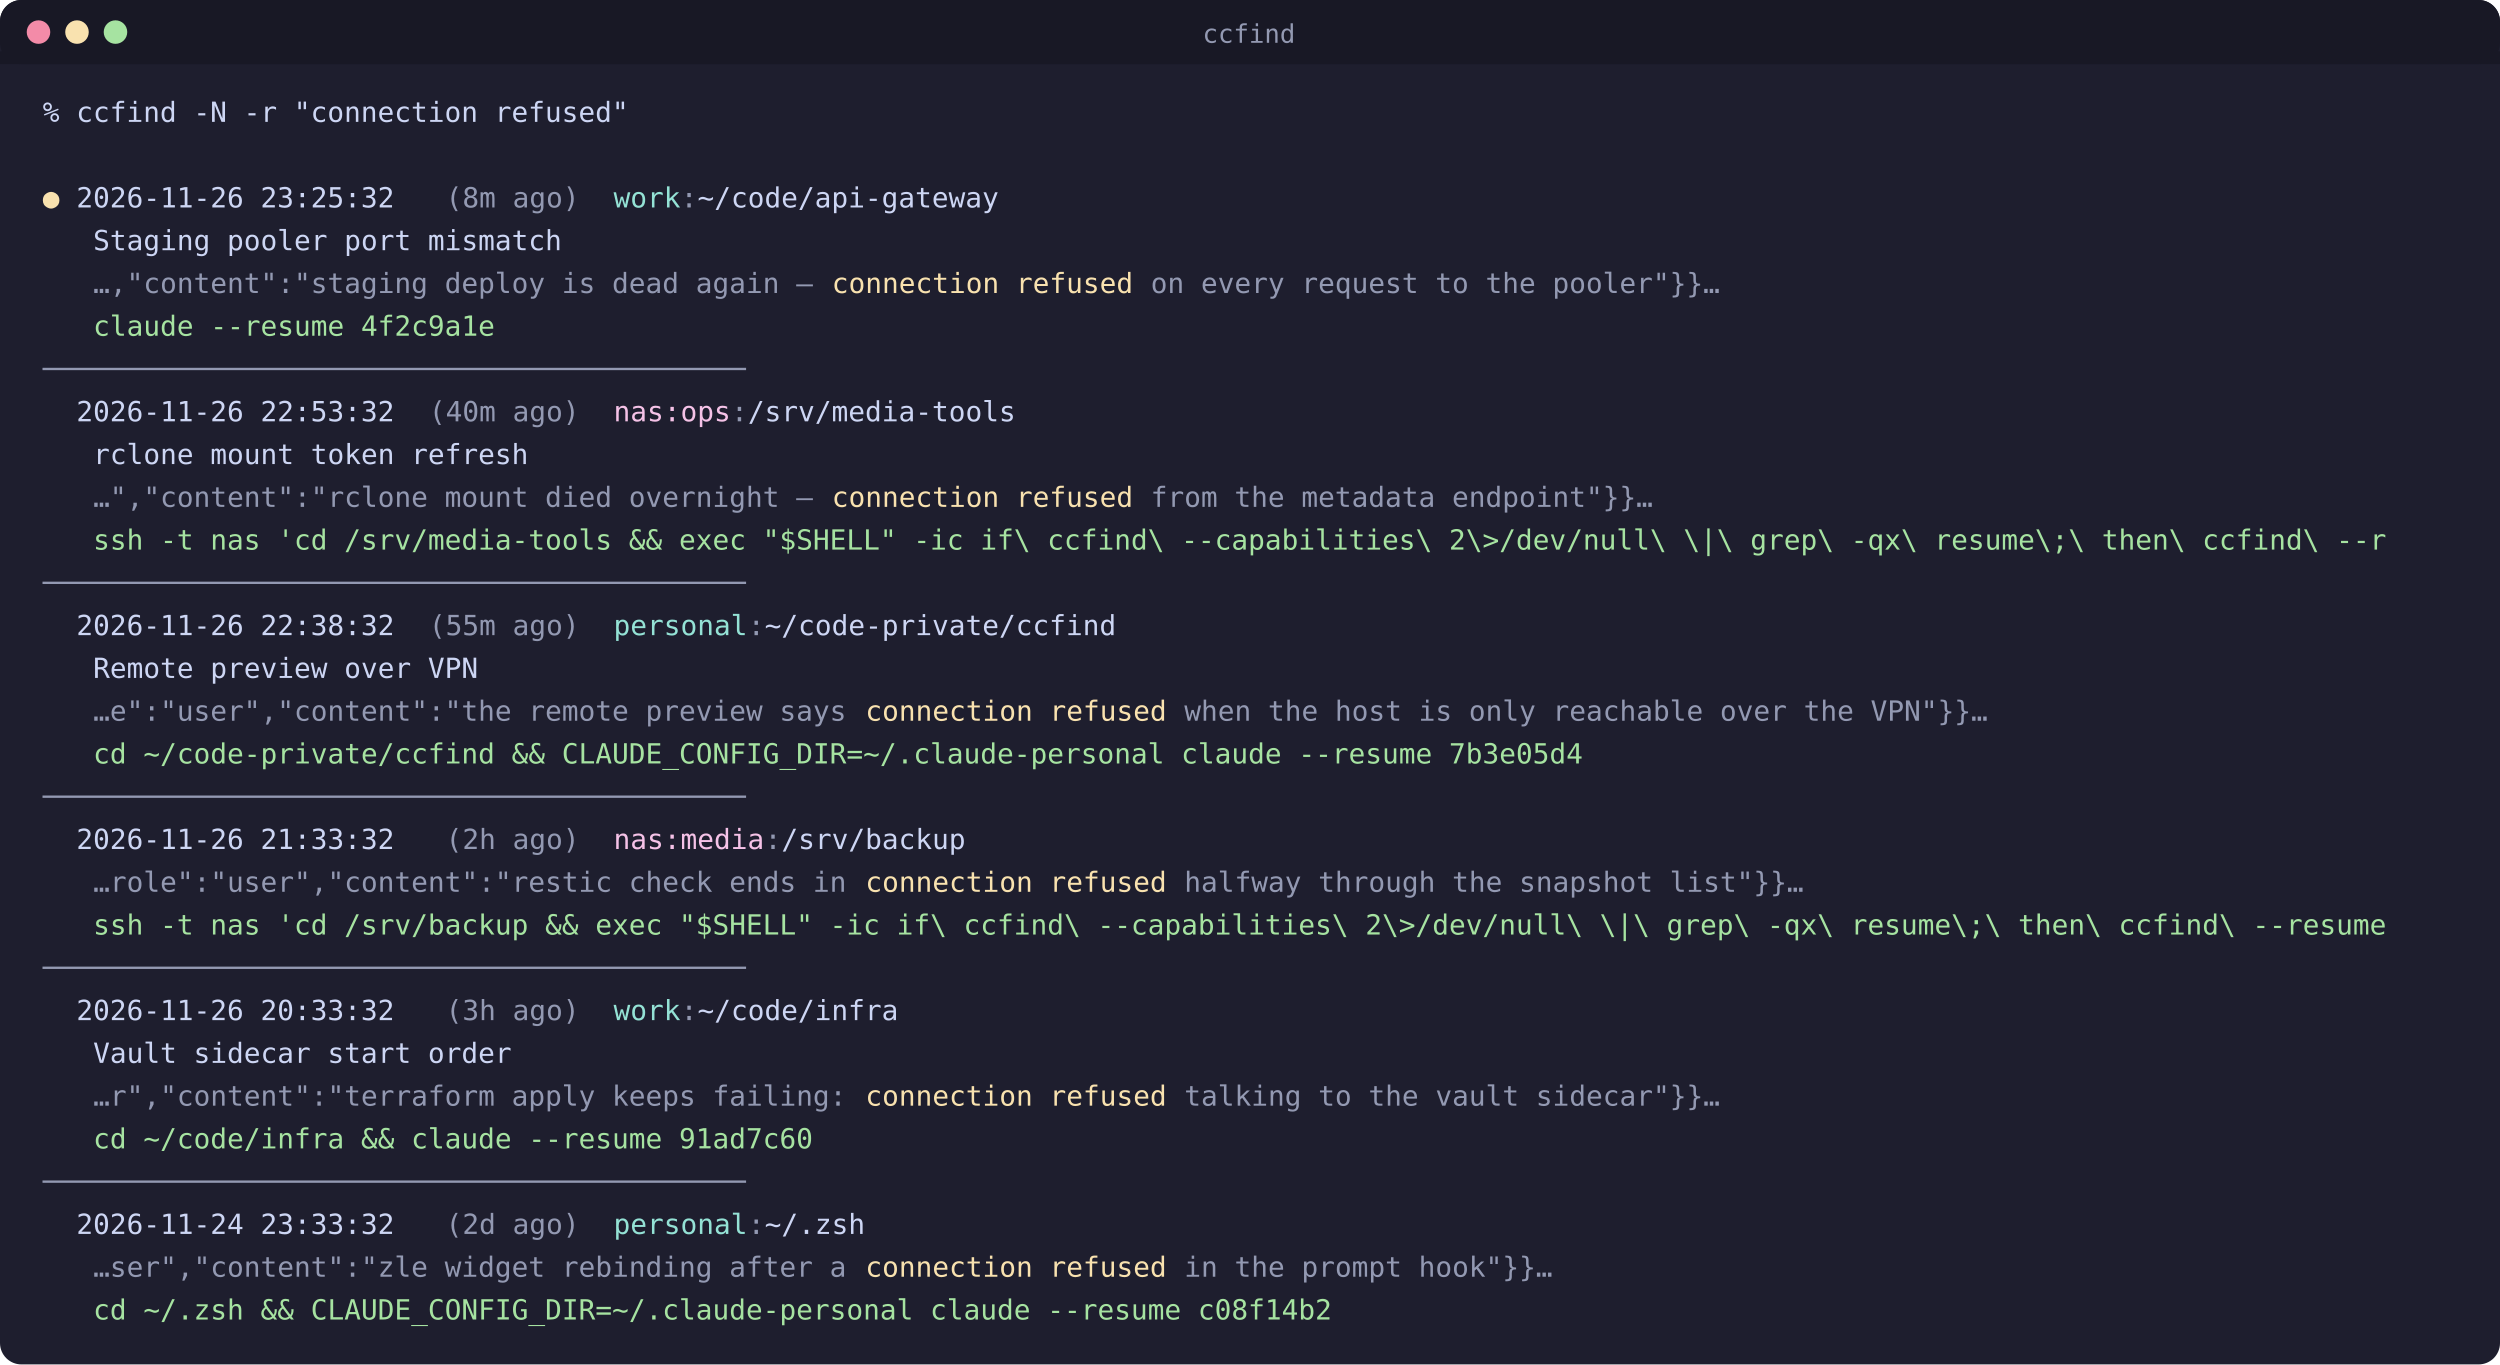
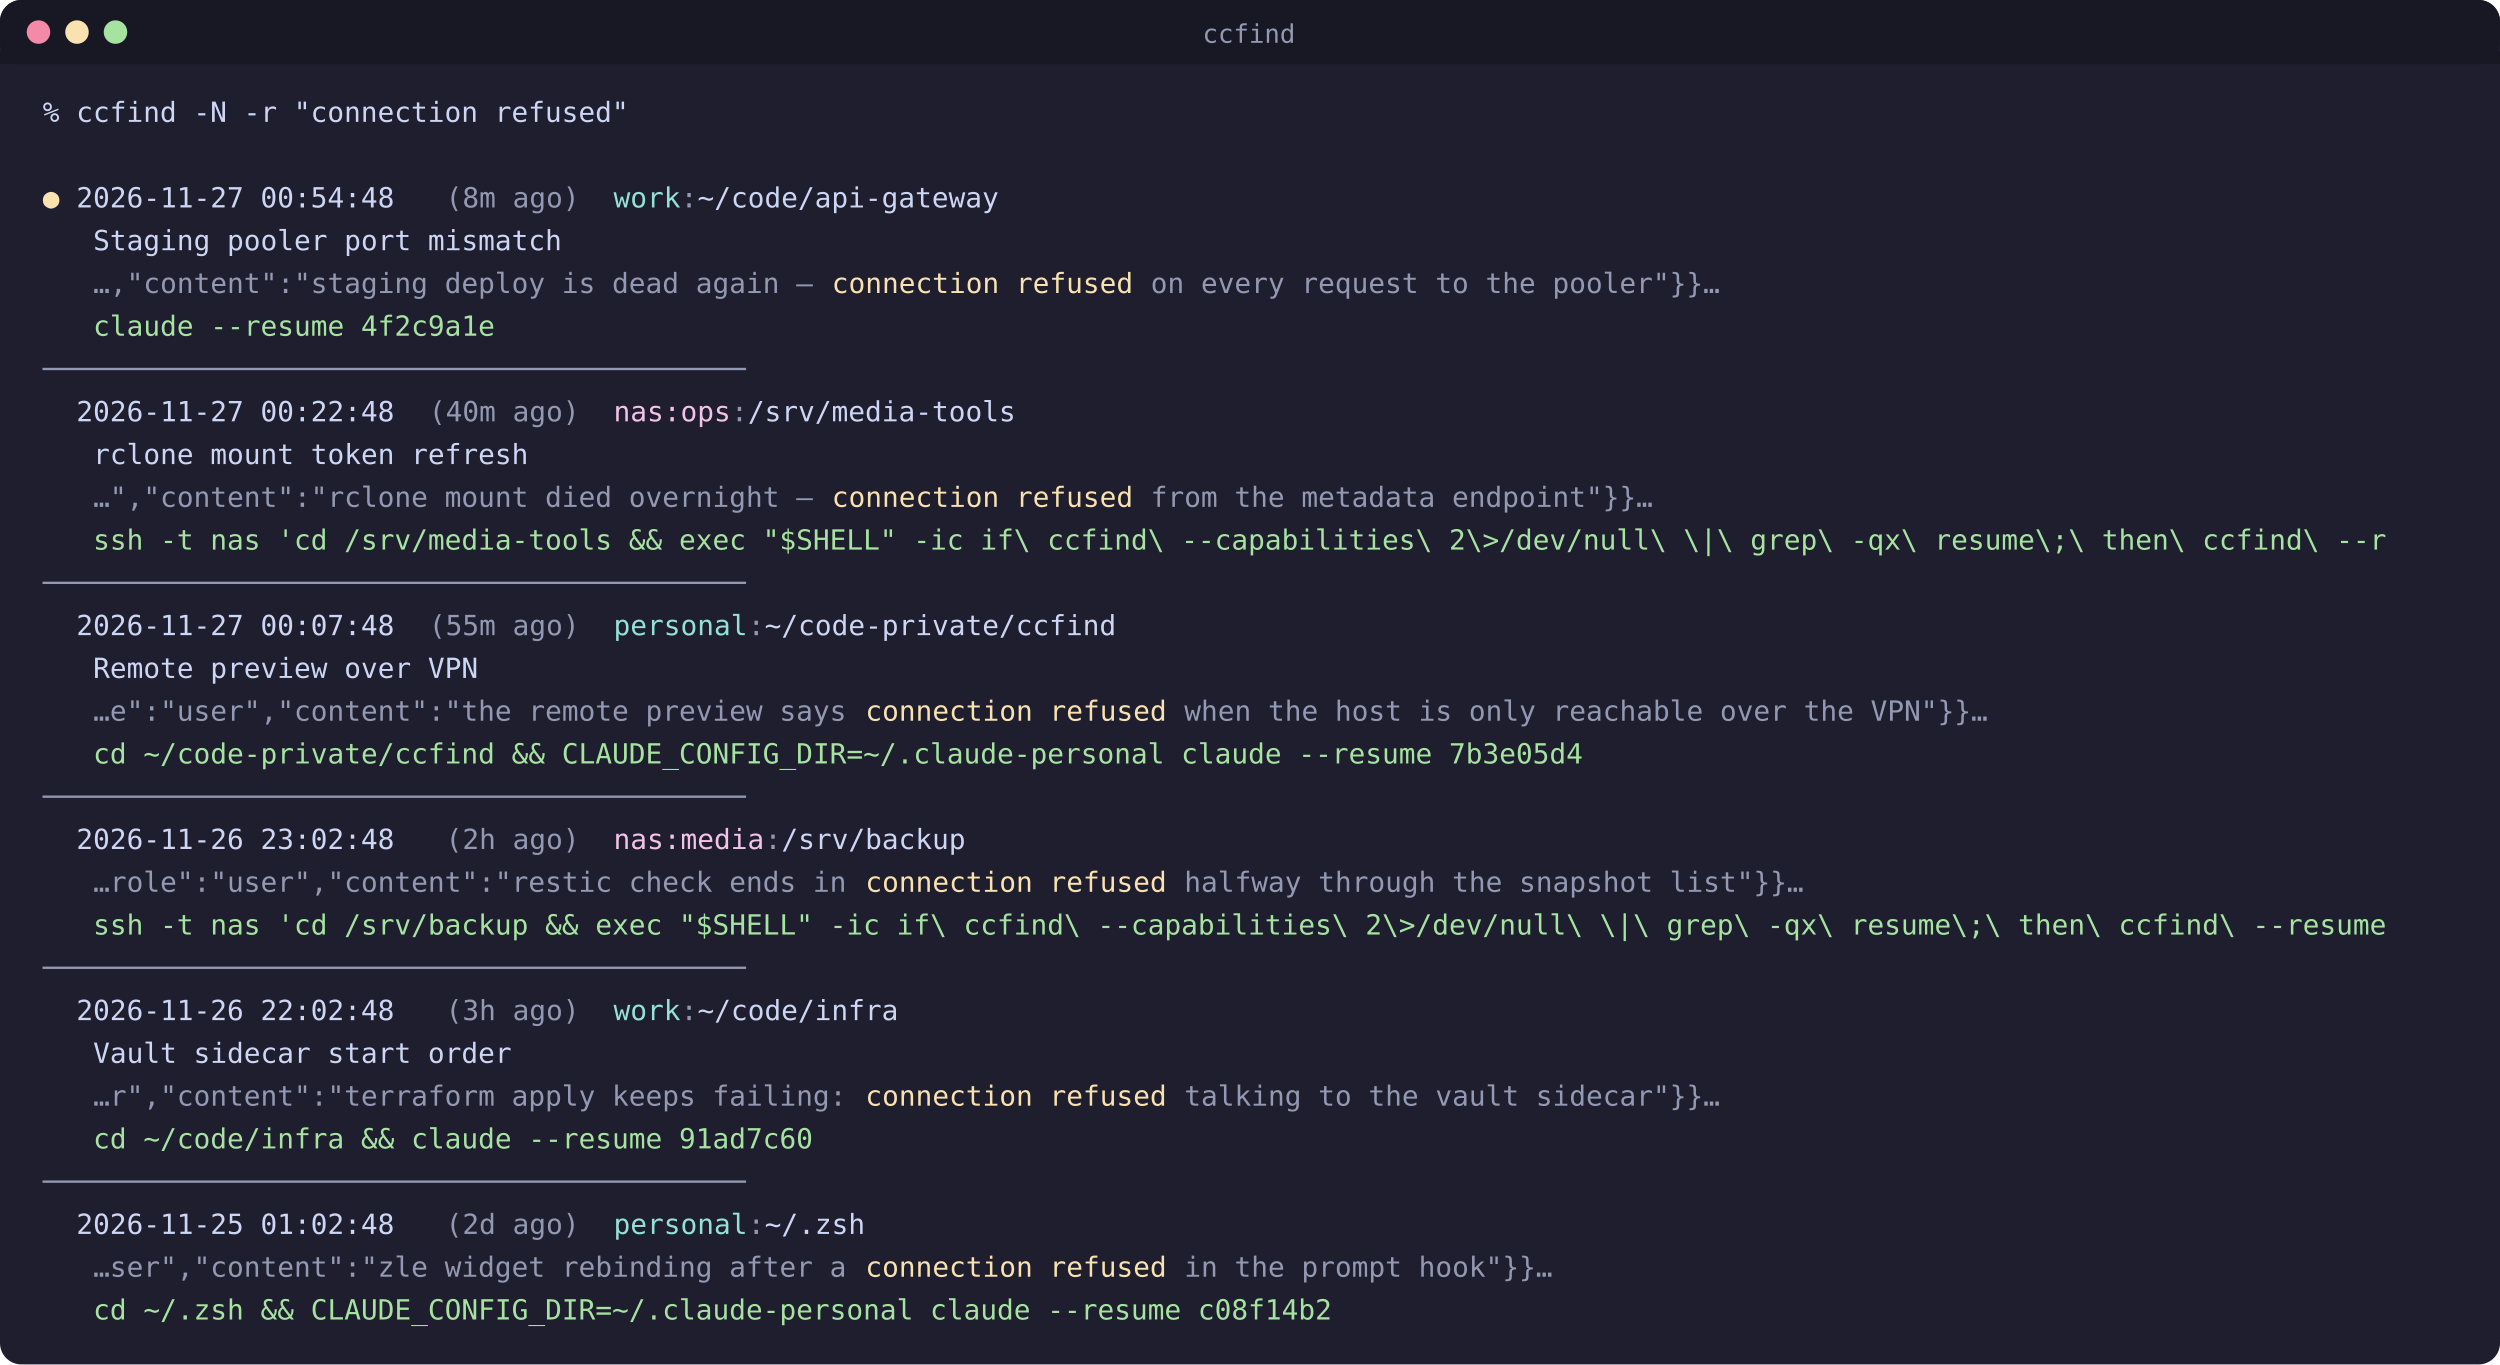
<svg xmlns="http://www.w3.org/2000/svg" width="1169" height="638" viewBox="0 0 1169 638" role="img" aria-label="the ccfind flat list: each hit as a timestamp and profile-tagged directory, the matching snippet beneath it, and the exact resume command to copy">
  <rect width="1169" height="638" rx="10" fill="#1e1e2e" />
  <rect width="1169" height="30" rx="10" fill="#181825" />
  <rect y="24" width="1169" height="6" fill="#181825" />
  <circle cx="18" cy="15" r="5.5" fill="#f38ba8" />
  <circle cx="36" cy="15" r="5.5" fill="#f9e2af" />
  <circle cx="54" cy="15" r="5.5" fill="#a6e3a1" />
  <text x="584" y="20" text-anchor="middle" font-family="'Cascadia Code','Fira Code',SFMono-Regular,Consolas,Menlo,monospace" font-size="12" fill="#9399b2">ccfind</text>
  <text y="57" font-family="'Cascadia Code','Fira Code',SFMono-Regular,Consolas,Menlo,monospace" font-size="13" xml:space="preserve" fill="#cdd6f4">
    <tspan x="20.00 27.85 35.70 43.55 51.40 59.25 67.10 74.95 82.80 90.65 98.50 106.35 114.20 122.05 129.90 137.75 145.60 153.45 161.30 169.15 177.00 184.85 192.70 200.55 208.40 216.25 224.10 231.95 239.80 247.65 255.50 263.35 271.20 279.05 286.90">% ccfind -N -r "connection refused"</tspan>
  </text>
  <text y="97" font-family="'Cascadia Code','Fira Code',SFMono-Regular,Consolas,Menlo,monospace" font-size="13" xml:space="preserve" fill="#cdd6f4">
    <tspan x="20.00" fill="#f9e2af">●</tspan>
    <tspan x="27.85"> </tspan>
-     <tspan x="35.70 43.55 51.40 59.25 67.10 74.95 82.80 90.65 98.50 106.35 114.20 122.05 129.90 137.75 145.60 153.45 161.30 169.15 177.00">2026-11-26 23:25:32</tspan>
+     <tspan x="35.70 43.55 51.40 59.25 67.10 74.95 82.80 90.65 98.50 106.35 114.20 122.05 129.90 137.75 145.60 153.45 161.30 169.15 177.00">2026-11-27 00:54:48</tspan>
    <tspan x="184.85 192.70">  </tspan>
    <tspan x="200.55 208.40 216.25 224.10 231.95 239.80 247.65 255.50 263.35" fill="#9399b2"> (8m ago)</tspan>
    <tspan x="271.20 279.05">  </tspan>
    <tspan x="286.90 294.75 302.60 310.45" fill="#94e2d5">work</tspan>
    <tspan x="318.30" fill="#9399b2">:</tspan>
    <tspan x="326.15 334.00 341.85 349.70 357.55 365.40 373.25 381.10 388.95 396.80 404.65 412.50 420.35 428.20 436.05 443.90 451.75 459.60">~/code/api-gateway</tspan>
  </text>
  <text y="117" font-family="'Cascadia Code','Fira Code',SFMono-Regular,Consolas,Menlo,monospace" font-size="13" xml:space="preserve" fill="#cdd6f4">
    <tspan x="20.00 27.85 35.70">   </tspan>
    <tspan x="43.55 51.40 59.25 67.10 74.95 82.80 90.65 98.50 106.35 114.20 122.05 129.90 137.75 145.60 153.45 161.30 169.15 177.00 184.85 192.70 200.55 208.40 216.25 224.10 231.95 239.80 247.65 255.50">Staging pooler port mismatch</tspan>
  </text>
  <text y="137" font-family="'Cascadia Code','Fira Code',SFMono-Regular,Consolas,Menlo,monospace" font-size="13" xml:space="preserve" fill="#cdd6f4">
    <tspan x="20.00 27.85 35.70">   </tspan>
    <tspan x="43.55 51.40 59.25 67.10 74.95 82.80 90.65 98.50 106.35 114.20 122.05 129.90 137.75 145.60 153.45 161.30 169.15 177.00 184.85 192.70 200.55 208.40 216.25 224.10 231.95 239.80 247.65 255.50 263.35 271.20 279.05 286.90 294.75 302.60 310.45 318.30 326.15 334.00 341.85 349.70 357.55 365.40 373.25 381.10" fill="#9399b2">…,"content":"staging deploy is dead again — </tspan>
    <tspan x="388.95 396.80 404.65 412.50 420.35 428.20 436.05 443.90 451.75 459.60 467.45 475.30 483.15 491.00 498.85 506.70 514.55 522.40" fill="#f9e2af">connection refused</tspan>
    <tspan x="530.25 538.10 545.95 553.80 561.65 569.50 577.35 585.20 593.05 600.90 608.75 616.60 624.45 632.30 640.15 648.00 655.85 663.70 671.55 679.40 687.25 695.10 702.95 710.80 718.65 726.50 734.35 742.20 750.05 757.90 765.75 773.60 781.45 789.30 797.15" fill="#9399b2"> on every request to the pooler"}}…</tspan>
  </text>
  <text y="157" font-family="'Cascadia Code','Fira Code',SFMono-Regular,Consolas,Menlo,monospace" font-size="13" xml:space="preserve" fill="#cdd6f4">
    <tspan x="20.00 27.85 35.70">   </tspan>
    <tspan x="43.55 51.40 59.25 67.10 74.95 82.80 90.65 98.50 106.35 114.20 122.05 129.90 137.75 145.60 153.45 161.30 169.15 177.00 184.85 192.70 200.55 208.40 216.25 224.10" fill="#a6e3a1">claude --resume 4f2c9a1e</tspan>
  </text>
  <text y="177" font-family="'Cascadia Code','Fira Code',SFMono-Regular,Consolas,Menlo,monospace" font-size="13" xml:space="preserve" fill="#cdd6f4">
    <tspan x="20.00 27.85 35.70 43.55 51.40 59.25 67.10 74.95 82.80 90.65 98.50 106.35 114.20 122.05 129.90 137.75 145.60 153.45 161.30 169.15 177.00 184.85 192.70 200.55 208.40 216.25 224.10 231.95 239.80 247.65 255.50 263.35 271.20 279.05 286.90 294.75 302.60 310.45 318.30 326.15 334.00 341.85" fill="#9399b2">──────────────────────────────────────────</tspan>
  </text>
  <text y="197" font-family="'Cascadia Code','Fira Code',SFMono-Regular,Consolas,Menlo,monospace" font-size="13" xml:space="preserve" fill="#cdd6f4">
    <tspan x="20.00 27.85">  </tspan>
-     <tspan x="35.70 43.55 51.40 59.25 67.10 74.95 82.80 90.65 98.50 106.35 114.20 122.05 129.90 137.75 145.60 153.45 161.30 169.15 177.00">2026-11-26 22:53:32</tspan>
+     <tspan x="35.70 43.55 51.40 59.25 67.10 74.95 82.80 90.65 98.50 106.35 114.20 122.05 129.90 137.75 145.60 153.45 161.30 169.15 177.00">2026-11-27 00:22:48</tspan>
    <tspan x="184.85 192.70">  </tspan>
    <tspan x="200.55 208.40 216.25 224.10 231.95 239.80 247.65 255.50 263.35" fill="#9399b2">(40m ago)</tspan>
    <tspan x="271.20 279.05">  </tspan>
    <tspan x="286.90 294.75 302.60 310.45 318.30 326.15 334.00" fill="#f5c2e7">nas:ops</tspan>
    <tspan x="341.85" fill="#9399b2">:</tspan>
    <tspan x="349.70 357.55 365.40 373.25 381.10 388.95 396.80 404.65 412.50 420.35 428.20 436.05 443.90 451.75 459.60 467.45">/srv/media-tools</tspan>
  </text>
  <text y="217" font-family="'Cascadia Code','Fira Code',SFMono-Regular,Consolas,Menlo,monospace" font-size="13" xml:space="preserve" fill="#cdd6f4">
    <tspan x="20.00 27.85 35.70">   </tspan>
    <tspan x="43.55 51.40 59.25 67.10 74.95 82.80 90.65 98.50 106.35 114.20 122.05 129.90 137.75 145.60 153.45 161.30 169.15 177.00 184.85 192.70 200.55 208.40 216.25 224.10 231.95 239.80">rclone mount token refresh</tspan>
  </text>
  <text y="237" font-family="'Cascadia Code','Fira Code',SFMono-Regular,Consolas,Menlo,monospace" font-size="13" xml:space="preserve" fill="#cdd6f4">
    <tspan x="20.00 27.85 35.70">   </tspan>
    <tspan x="43.55 51.40 59.25 67.10 74.95 82.80 90.65 98.50 106.35 114.20 122.05 129.90 137.75 145.60 153.45 161.30 169.15 177.00 184.85 192.70 200.55 208.40 216.25 224.10 231.95 239.80 247.65 255.50 263.35 271.20 279.05 286.90 294.75 302.60 310.45 318.30 326.15 334.00 341.85 349.70 357.55 365.40 373.25 381.10" fill="#9399b2">…","content":"rclone mount died overnight — </tspan>
    <tspan x="388.95 396.80 404.65 412.50 420.35 428.20 436.05 443.90 451.75 459.60 467.45 475.30 483.15 491.00 498.85 506.70 514.55 522.40" fill="#f9e2af">connection refused</tspan>
    <tspan x="530.25 538.10 545.95 553.80 561.65 569.50 577.35 585.20 593.05 600.90 608.75 616.60 624.45 632.30 640.15 648.00 655.85 663.70 671.55 679.40 687.25 695.10 702.95 710.80 718.65 726.50 734.35 742.20 750.05 757.90 765.75" fill="#9399b2"> from the metadata endpoint"}}…</tspan>
  </text>
  <text y="257" font-family="'Cascadia Code','Fira Code',SFMono-Regular,Consolas,Menlo,monospace" font-size="13" xml:space="preserve" fill="#cdd6f4">
    <tspan x="20.00 27.85 35.70">   </tspan>
    <tspan x="43.55 51.40 59.25 67.10 74.95 82.80 90.65 98.50 106.35 114.20 122.05 129.90 137.75 145.60 153.45 161.30 169.15 177.00 184.85 192.70 200.55 208.40 216.25 224.10 231.95 239.80 247.65 255.50 263.35 271.20 279.05 286.90 294.75 302.60 310.45 318.30 326.15 334.00 341.85 349.70 357.55 365.40 373.25 381.10 388.95 396.80 404.65 412.50 420.35 428.20 436.05 443.90 451.75 459.60 467.45 475.30 483.15 491.00 498.85 506.70 514.55 522.40 530.25 538.10 545.95 553.80 561.65 569.50 577.35 585.20 593.05 600.90 608.75 616.60 624.45 632.30 640.15 648.00 655.85 663.70 671.55 679.40 687.25 695.10 702.95 710.80 718.65 726.50 734.35 742.20 750.05 757.90 765.75 773.60 781.45 789.30 797.15 805.00 812.85 820.70 828.55 836.40 844.25 852.10 859.95 867.80 875.65 883.50 891.35 899.20 907.05 914.90 922.75 930.60 938.45 946.30 954.15 962.00 969.85 977.70 985.55 993.40 1001.25 1009.10 1016.95 1024.80 1032.65 1040.50 1048.35 1056.20 1064.05 1071.90 1079.75 1087.60 1095.45 1103.30 1111.15" fill="#a6e3a1">ssh -t nas 'cd /srv/media-tools &amp;&amp; exec "$SHELL" -ic if\ ccfind\ --capabilities\ 2\&gt;/dev/null\ \|\ grep\ -qx\ resume\;\ then\ ccfind\ --r</tspan>
  </text>
  <text y="277" font-family="'Cascadia Code','Fira Code',SFMono-Regular,Consolas,Menlo,monospace" font-size="13" xml:space="preserve" fill="#cdd6f4">
    <tspan x="20.00 27.85 35.70 43.55 51.40 59.25 67.10 74.95 82.80 90.65 98.50 106.35 114.20 122.05 129.90 137.75 145.60 153.45 161.30 169.15 177.00 184.85 192.70 200.55 208.40 216.25 224.10 231.95 239.80 247.65 255.50 263.35 271.20 279.05 286.90 294.75 302.60 310.45 318.30 326.15 334.00 341.85" fill="#9399b2">──────────────────────────────────────────</tspan>
  </text>
  <text y="297" font-family="'Cascadia Code','Fira Code',SFMono-Regular,Consolas,Menlo,monospace" font-size="13" xml:space="preserve" fill="#cdd6f4">
    <tspan x="20.00 27.85">  </tspan>
-     <tspan x="35.70 43.55 51.40 59.25 67.10 74.95 82.80 90.65 98.50 106.35 114.20 122.05 129.90 137.75 145.60 153.45 161.30 169.15 177.00">2026-11-26 22:38:32</tspan>
+     <tspan x="35.70 43.55 51.40 59.25 67.10 74.95 82.80 90.65 98.50 106.35 114.20 122.05 129.90 137.75 145.60 153.45 161.30 169.15 177.00">2026-11-27 00:07:48</tspan>
    <tspan x="184.85 192.70">  </tspan>
    <tspan x="200.55 208.40 216.25 224.10 231.95 239.80 247.65 255.50 263.35" fill="#9399b2">(55m ago)</tspan>
    <tspan x="271.20 279.05">  </tspan>
    <tspan x="286.90 294.75 302.60 310.45 318.30 326.15 334.00 341.85" fill="#94e2d5">personal</tspan>
    <tspan x="349.70" fill="#9399b2">:</tspan>
    <tspan x="357.55 365.40 373.25 381.10 388.95 396.80 404.65 412.50 420.35 428.20 436.05 443.90 451.75 459.60 467.45 475.30 483.15 491.00 498.85 506.70 514.55">~/code-private/ccfind</tspan>
  </text>
  <text y="317" font-family="'Cascadia Code','Fira Code',SFMono-Regular,Consolas,Menlo,monospace" font-size="13" xml:space="preserve" fill="#cdd6f4">
    <tspan x="20.00 27.85 35.70">   </tspan>
    <tspan x="43.55 51.40 59.25 67.10 74.95 82.80 90.65 98.50 106.35 114.20 122.05 129.90 137.75 145.60 153.45 161.30 169.15 177.00 184.85 192.70 200.55 208.40 216.25">Remote preview over VPN</tspan>
  </text>
  <text y="337" font-family="'Cascadia Code','Fira Code',SFMono-Regular,Consolas,Menlo,monospace" font-size="13" xml:space="preserve" fill="#cdd6f4">
    <tspan x="20.00 27.85 35.70">   </tspan>
    <tspan x="43.55 51.40 59.25 67.10 74.95 82.80 90.65 98.50 106.35 114.20 122.05 129.90 137.75 145.60 153.45 161.30 169.15 177.00 184.85 192.70 200.55 208.40 216.25 224.10 231.95 239.80 247.65 255.50 263.35 271.20 279.05 286.90 294.75 302.60 310.45 318.30 326.15 334.00 341.85 349.70 357.55 365.40 373.25 381.10 388.95 396.80" fill="#9399b2">…e":"user","content":"the remote preview says </tspan>
    <tspan x="404.65 412.50 420.35 428.20 436.05 443.90 451.75 459.60 467.45 475.30 483.15 491.00 498.85 506.70 514.55 522.40 530.25 538.10" fill="#f9e2af">connection refused</tspan>
    <tspan x="545.95 553.80 561.65 569.50 577.35 585.20 593.05 600.90 608.75 616.60 624.45 632.30 640.15 648.00 655.85 663.70 671.55 679.40 687.25 695.10 702.95 710.80 718.65 726.50 734.35 742.20 750.05 757.90 765.75 773.60 781.45 789.30 797.15 805.00 812.85 820.70 828.55 836.40 844.25 852.10 859.95 867.80 875.65 883.50 891.35 899.20 907.05 914.90 922.75" fill="#9399b2"> when the host is only reachable over the VPN"}}…</tspan>
  </text>
  <text y="357" font-family="'Cascadia Code','Fira Code',SFMono-Regular,Consolas,Menlo,monospace" font-size="13" xml:space="preserve" fill="#cdd6f4">
    <tspan x="20.00 27.85 35.70">   </tspan>
    <tspan x="43.55 51.40 59.25 67.10 74.95 82.80 90.65 98.50 106.35 114.20 122.05 129.90 137.75 145.60 153.45 161.30 169.15 177.00 184.85 192.70 200.55 208.40 216.25 224.10 231.95 239.80 247.65 255.50 263.35 271.20 279.05 286.90 294.75 302.60 310.45 318.30 326.15 334.00 341.85 349.70 357.55 365.40 373.25 381.10 388.95 396.80 404.65 412.50 420.35 428.20 436.05 443.90 451.75 459.60 467.45 475.30 483.15 491.00 498.85 506.70 514.55 522.40 530.25 538.10 545.95 553.80 561.65 569.50 577.35 585.20 593.05 600.90 608.75 616.60 624.45 632.30 640.15 648.00 655.85 663.70 671.55 679.40 687.25 695.10 702.95 710.80 718.65 726.50 734.35" fill="#a6e3a1">cd ~/code-private/ccfind &amp;&amp; CLAUDE_CONFIG_DIR=~/.claude-personal claude --resume 7b3e05d4</tspan>
  </text>
  <text y="377" font-family="'Cascadia Code','Fira Code',SFMono-Regular,Consolas,Menlo,monospace" font-size="13" xml:space="preserve" fill="#cdd6f4">
    <tspan x="20.00 27.85 35.70 43.55 51.40 59.25 67.10 74.95 82.80 90.65 98.50 106.35 114.20 122.05 129.90 137.75 145.60 153.45 161.30 169.15 177.00 184.85 192.70 200.55 208.40 216.25 224.10 231.95 239.80 247.65 255.50 263.35 271.20 279.05 286.90 294.75 302.60 310.45 318.30 326.15 334.00 341.85" fill="#9399b2">──────────────────────────────────────────</tspan>
  </text>
  <text y="397" font-family="'Cascadia Code','Fira Code',SFMono-Regular,Consolas,Menlo,monospace" font-size="13" xml:space="preserve" fill="#cdd6f4">
    <tspan x="20.00 27.85">  </tspan>
-     <tspan x="35.70 43.55 51.40 59.25 67.10 74.95 82.80 90.65 98.50 106.35 114.20 122.05 129.90 137.75 145.60 153.45 161.30 169.15 177.00">2026-11-26 21:33:32</tspan>
+     <tspan x="35.70 43.55 51.40 59.25 67.10 74.95 82.80 90.65 98.50 106.35 114.20 122.05 129.90 137.75 145.60 153.45 161.30 169.15 177.00">2026-11-26 23:02:48</tspan>
    <tspan x="184.85 192.70">  </tspan>
    <tspan x="200.55 208.40 216.25 224.10 231.95 239.80 247.65 255.50 263.35" fill="#9399b2"> (2h ago)</tspan>
    <tspan x="271.20 279.05">  </tspan>
    <tspan x="286.90 294.75 302.60 310.45 318.30 326.15 334.00 341.85 349.70" fill="#f5c2e7">nas:media</tspan>
    <tspan x="357.55" fill="#9399b2">:</tspan>
    <tspan x="365.40 373.25 381.10 388.95 396.80 404.65 412.50 420.35 428.20 436.05 443.90">/srv/backup</tspan>
  </text>
  <text y="417" font-family="'Cascadia Code','Fira Code',SFMono-Regular,Consolas,Menlo,monospace" font-size="13" xml:space="preserve" fill="#cdd6f4">
    <tspan x="20.00 27.85 35.70">   </tspan>
    <tspan x="43.55 51.40 59.25 67.10 74.95 82.80 90.65 98.50 106.35 114.20 122.05 129.90 137.75 145.60 153.45 161.30 169.15 177.00 184.85 192.70 200.55 208.40 216.25 224.10 231.95 239.80 247.65 255.50 263.35 271.20 279.05 286.90 294.75 302.60 310.45 318.30 326.15 334.00 341.85 349.70 357.55 365.40 373.25 381.10 388.95 396.80" fill="#9399b2">…role":"user","content":"restic check ends in </tspan>
    <tspan x="404.65 412.50 420.35 428.20 436.05 443.90 451.75 459.60 467.45 475.30 483.15 491.00 498.85 506.70 514.55 522.40 530.25 538.10" fill="#f9e2af">connection refused</tspan>
    <tspan x="545.95 553.80 561.65 569.50 577.35 585.20 593.05 600.90 608.75 616.60 624.45 632.30 640.15 648.00 655.85 663.70 671.55 679.40 687.25 695.10 702.95 710.80 718.65 726.50 734.35 742.20 750.05 757.90 765.75 773.60 781.45 789.30 797.15 805.00 812.85 820.70 828.55 836.40" fill="#9399b2"> halfway through the snapshot list"}}…</tspan>
  </text>
  <text y="437" font-family="'Cascadia Code','Fira Code',SFMono-Regular,Consolas,Menlo,monospace" font-size="13" xml:space="preserve" fill="#cdd6f4">
    <tspan x="20.00 27.85 35.70">   </tspan>
    <tspan x="43.55 51.40 59.25 67.10 74.95 82.80 90.65 98.50 106.35 114.20 122.05 129.90 137.75 145.60 153.45 161.30 169.15 177.00 184.85 192.70 200.55 208.40 216.25 224.10 231.95 239.80 247.65 255.50 263.35 271.20 279.05 286.90 294.75 302.60 310.45 318.30 326.15 334.00 341.85 349.70 357.55 365.40 373.25 381.10 388.95 396.80 404.65 412.50 420.35 428.20 436.05 443.90 451.75 459.60 467.45 475.30 483.15 491.00 498.85 506.70 514.55 522.40 530.25 538.10 545.95 553.80 561.65 569.50 577.35 585.20 593.05 600.90 608.75 616.60 624.45 632.30 640.15 648.00 655.85 663.70 671.55 679.40 687.25 695.10 702.95 710.80 718.65 726.50 734.35 742.20 750.05 757.90 765.75 773.60 781.45 789.30 797.15 805.00 812.85 820.70 828.55 836.40 844.25 852.10 859.95 867.80 875.65 883.50 891.35 899.20 907.05 914.90 922.75 930.60 938.45 946.30 954.15 962.00 969.85 977.70 985.55 993.40 1001.25 1009.10 1016.95 1024.80 1032.65 1040.50 1048.35 1056.20 1064.05 1071.90 1079.75 1087.60 1095.45 1103.30 1111.15" fill="#a6e3a1">ssh -t nas 'cd /srv/backup &amp;&amp; exec "$SHELL" -ic if\ ccfind\ --capabilities\ 2\&gt;/dev/null\ \|\ grep\ -qx\ resume\;\ then\ ccfind\ --resume</tspan>
  </text>
  <text y="457" font-family="'Cascadia Code','Fira Code',SFMono-Regular,Consolas,Menlo,monospace" font-size="13" xml:space="preserve" fill="#cdd6f4">
    <tspan x="20.00 27.85 35.70 43.55 51.40 59.25 67.10 74.95 82.80 90.65 98.50 106.35 114.20 122.05 129.90 137.75 145.60 153.45 161.30 169.15 177.00 184.85 192.70 200.55 208.40 216.25 224.10 231.95 239.80 247.65 255.50 263.35 271.20 279.05 286.90 294.75 302.60 310.45 318.30 326.15 334.00 341.85" fill="#9399b2">──────────────────────────────────────────</tspan>
  </text>
  <text y="477" font-family="'Cascadia Code','Fira Code',SFMono-Regular,Consolas,Menlo,monospace" font-size="13" xml:space="preserve" fill="#cdd6f4">
    <tspan x="20.00 27.85">  </tspan>
-     <tspan x="35.70 43.55 51.40 59.25 67.10 74.95 82.80 90.65 98.50 106.35 114.20 122.05 129.90 137.75 145.60 153.45 161.30 169.15 177.00">2026-11-26 20:33:32</tspan>
+     <tspan x="35.70 43.55 51.40 59.25 67.10 74.95 82.80 90.65 98.50 106.35 114.20 122.05 129.90 137.75 145.60 153.45 161.30 169.15 177.00">2026-11-26 22:02:48</tspan>
    <tspan x="184.85 192.70">  </tspan>
    <tspan x="200.55 208.40 216.25 224.10 231.95 239.80 247.65 255.50 263.35" fill="#9399b2"> (3h ago)</tspan>
    <tspan x="271.20 279.05">  </tspan>
    <tspan x="286.90 294.75 302.60 310.45" fill="#94e2d5">work</tspan>
    <tspan x="318.30" fill="#9399b2">:</tspan>
    <tspan x="326.15 334.00 341.85 349.70 357.55 365.40 373.25 381.10 388.95 396.80 404.65 412.50">~/code/infra</tspan>
  </text>
  <text y="497" font-family="'Cascadia Code','Fira Code',SFMono-Regular,Consolas,Menlo,monospace" font-size="13" xml:space="preserve" fill="#cdd6f4">
    <tspan x="20.00 27.85 35.70">   </tspan>
    <tspan x="43.55 51.40 59.25 67.10 74.95 82.80 90.65 98.50 106.35 114.20 122.05 129.90 137.75 145.60 153.45 161.30 169.15 177.00 184.85 192.70 200.55 208.40 216.25 224.10 231.95">Vault sidecar start order</tspan>
  </text>
  <text y="517" font-family="'Cascadia Code','Fira Code',SFMono-Regular,Consolas,Menlo,monospace" font-size="13" xml:space="preserve" fill="#cdd6f4">
    <tspan x="20.00 27.85 35.70">   </tspan>
    <tspan x="43.55 51.40 59.25 67.10 74.95 82.80 90.65 98.50 106.35 114.20 122.05 129.90 137.75 145.60 153.45 161.30 169.15 177.00 184.85 192.70 200.55 208.40 216.25 224.10 231.95 239.80 247.65 255.50 263.35 271.20 279.05 286.90 294.75 302.60 310.45 318.30 326.15 334.00 341.85 349.70 357.55 365.40 373.25 381.10 388.95 396.80" fill="#9399b2">…r","content":"terraform apply keeps failing: </tspan>
    <tspan x="404.65 412.50 420.35 428.20 436.05 443.90 451.75 459.60 467.45 475.30 483.15 491.00 498.85 506.70 514.55 522.40 530.25 538.10" fill="#f9e2af">connection refused</tspan>
    <tspan x="545.95 553.80 561.65 569.50 577.35 585.20 593.05 600.90 608.75 616.60 624.45 632.30 640.15 648.00 655.85 663.70 671.55 679.40 687.25 695.10 702.95 710.80 718.65 726.50 734.35 742.20 750.05 757.90 765.75 773.60 781.45 789.30 797.15" fill="#9399b2"> talking to the vault sidecar"}}…</tspan>
  </text>
  <text y="537" font-family="'Cascadia Code','Fira Code',SFMono-Regular,Consolas,Menlo,monospace" font-size="13" xml:space="preserve" fill="#cdd6f4">
    <tspan x="20.00 27.85 35.70">   </tspan>
    <tspan x="43.55 51.40 59.25 67.10 74.95 82.80 90.65 98.50 106.35 114.20 122.05 129.90 137.75 145.60 153.45 161.30 169.15 177.00 184.85 192.70 200.55 208.40 216.25 224.10 231.95 239.80 247.65 255.50 263.35 271.20 279.05 286.90 294.75 302.60 310.45 318.30 326.15 334.00 341.85 349.70 357.55 365.40 373.25" fill="#a6e3a1">cd ~/code/infra &amp;&amp; claude --resume 91ad7c60</tspan>
  </text>
  <text y="557" font-family="'Cascadia Code','Fira Code',SFMono-Regular,Consolas,Menlo,monospace" font-size="13" xml:space="preserve" fill="#cdd6f4">
    <tspan x="20.00 27.85 35.70 43.55 51.40 59.25 67.10 74.95 82.80 90.65 98.50 106.35 114.20 122.05 129.90 137.75 145.60 153.45 161.30 169.15 177.00 184.85 192.70 200.55 208.40 216.25 224.10 231.95 239.80 247.65 255.50 263.35 271.20 279.05 286.90 294.75 302.60 310.45 318.30 326.15 334.00 341.85" fill="#9399b2">──────────────────────────────────────────</tspan>
  </text>
  <text y="577" font-family="'Cascadia Code','Fira Code',SFMono-Regular,Consolas,Menlo,monospace" font-size="13" xml:space="preserve" fill="#cdd6f4">
    <tspan x="20.00 27.85">  </tspan>
-     <tspan x="35.70 43.55 51.40 59.25 67.10 74.95 82.80 90.65 98.50 106.35 114.20 122.05 129.90 137.75 145.60 153.45 161.30 169.15 177.00">2026-11-24 23:33:32</tspan>
+     <tspan x="35.70 43.55 51.40 59.25 67.10 74.95 82.80 90.65 98.50 106.35 114.20 122.05 129.90 137.75 145.60 153.45 161.30 169.15 177.00">2026-11-25 01:02:48</tspan>
    <tspan x="184.85 192.70">  </tspan>
    <tspan x="200.55 208.40 216.25 224.10 231.95 239.80 247.65 255.50 263.35" fill="#9399b2"> (2d ago)</tspan>
    <tspan x="271.20 279.05">  </tspan>
    <tspan x="286.90 294.75 302.60 310.45 318.30 326.15 334.00 341.85" fill="#94e2d5">personal</tspan>
    <tspan x="349.70" fill="#9399b2">:</tspan>
    <tspan x="357.55 365.40 373.25 381.10 388.95 396.80">~/.zsh</tspan>
  </text>
  <text y="597" font-family="'Cascadia Code','Fira Code',SFMono-Regular,Consolas,Menlo,monospace" font-size="13" xml:space="preserve" fill="#cdd6f4">
    <tspan x="20.00 27.85 35.70">   </tspan>
    <tspan x="43.55 51.40 59.25 67.10 74.95 82.80 90.65 98.50 106.35 114.20 122.05 129.90 137.75 145.60 153.45 161.30 169.15 177.00 184.85 192.70 200.55 208.40 216.25 224.10 231.95 239.80 247.65 255.50 263.35 271.20 279.05 286.90 294.75 302.60 310.45 318.30 326.15 334.00 341.85 349.70 357.55 365.40 373.25 381.10 388.95 396.80" fill="#9399b2">…ser","content":"zle widget rebinding after a </tspan>
    <tspan x="404.65 412.50 420.35 428.20 436.05 443.90 451.75 459.60 467.45 475.30 483.15 491.00 498.85 506.70 514.55 522.40 530.25 538.10" fill="#f9e2af">connection refused</tspan>
    <tspan x="545.95 553.80 561.65 569.50 577.35 585.20 593.05 600.90 608.75 616.60 624.45 632.30 640.15 648.00 655.85 663.70 671.55 679.40 687.25 695.10 702.95 710.80 718.65" fill="#9399b2"> in the prompt hook"}}…</tspan>
  </text>
  <text y="617" font-family="'Cascadia Code','Fira Code',SFMono-Regular,Consolas,Menlo,monospace" font-size="13" xml:space="preserve" fill="#cdd6f4">
    <tspan x="20.00 27.85 35.70">   </tspan>
    <tspan x="43.55 51.40 59.25 67.10 74.95 82.80 90.65 98.50 106.35 114.20 122.05 129.90 137.75 145.60 153.45 161.30 169.15 177.00 184.85 192.70 200.55 208.40 216.25 224.10 231.95 239.80 247.65 255.50 263.35 271.20 279.05 286.90 294.75 302.60 310.45 318.30 326.15 334.00 341.85 349.70 357.55 365.40 373.25 381.10 388.95 396.80 404.65 412.50 420.35 428.20 436.05 443.90 451.75 459.60 467.45 475.30 483.15 491.00 498.85 506.70 514.55 522.40 530.25 538.10 545.95 553.80 561.65 569.50 577.35 585.20 593.05 600.90 608.75 616.60" fill="#a6e3a1">cd ~/.zsh &amp;&amp; CLAUDE_CONFIG_DIR=~/.claude-personal claude --resume c08f14b2</tspan>
  </text>
</svg>
